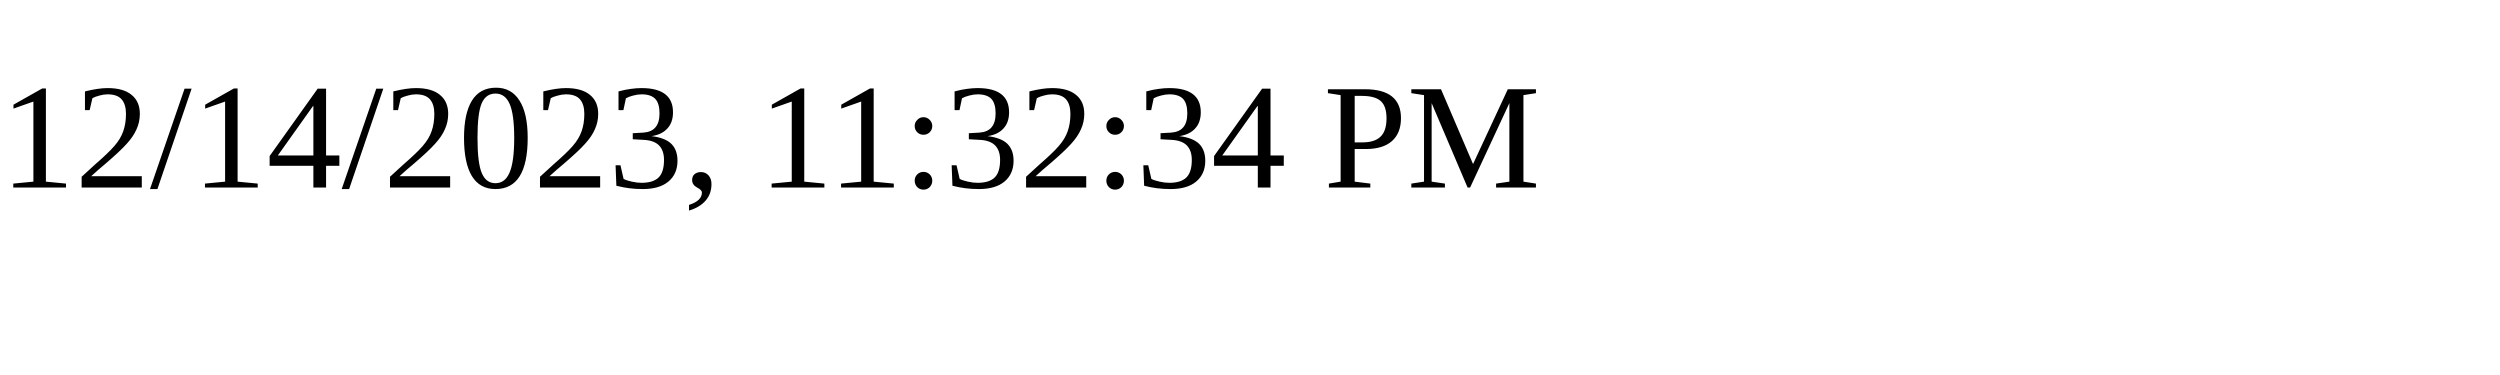
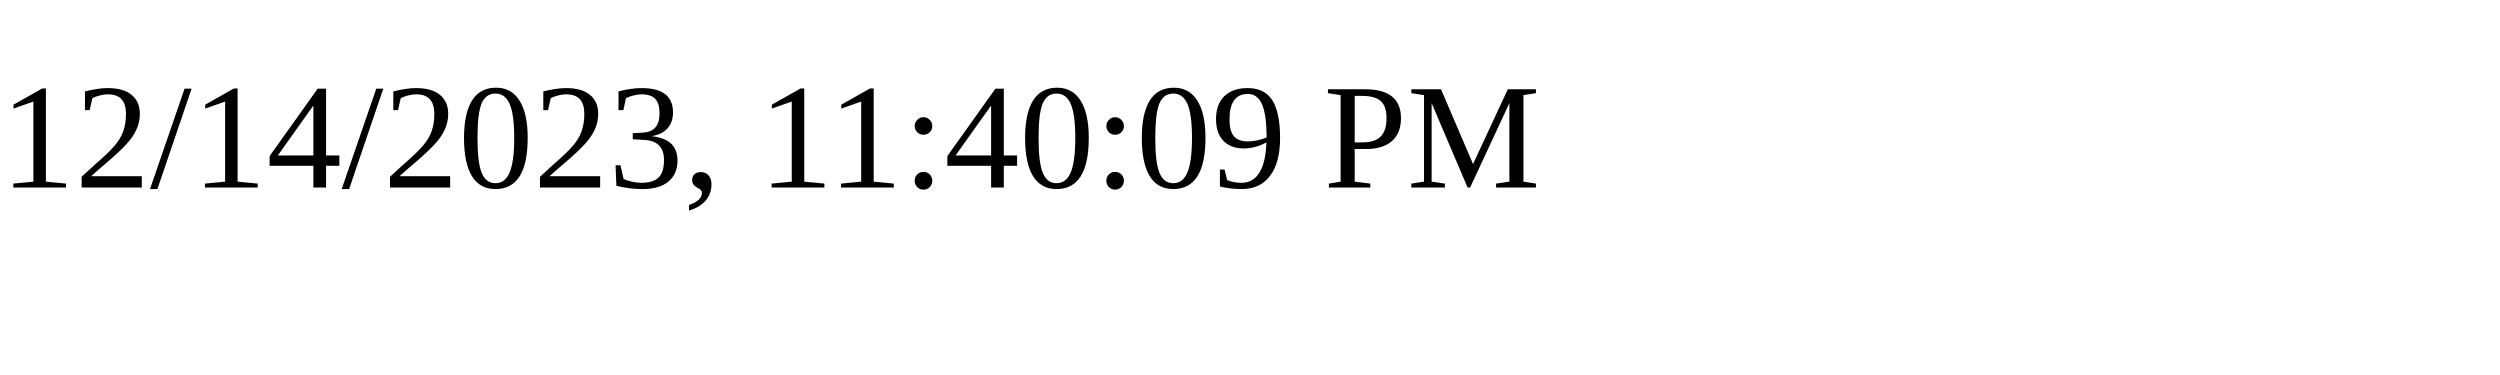
<svg xmlns="http://www.w3.org/2000/svg" height="30" width="200">
-   <text x="0" y="15">12/14/2023, 11:32:34 PM</text>
+   <text x="0" y="15">12/14/2023, 11:40:09 PM</text>
</svg>
